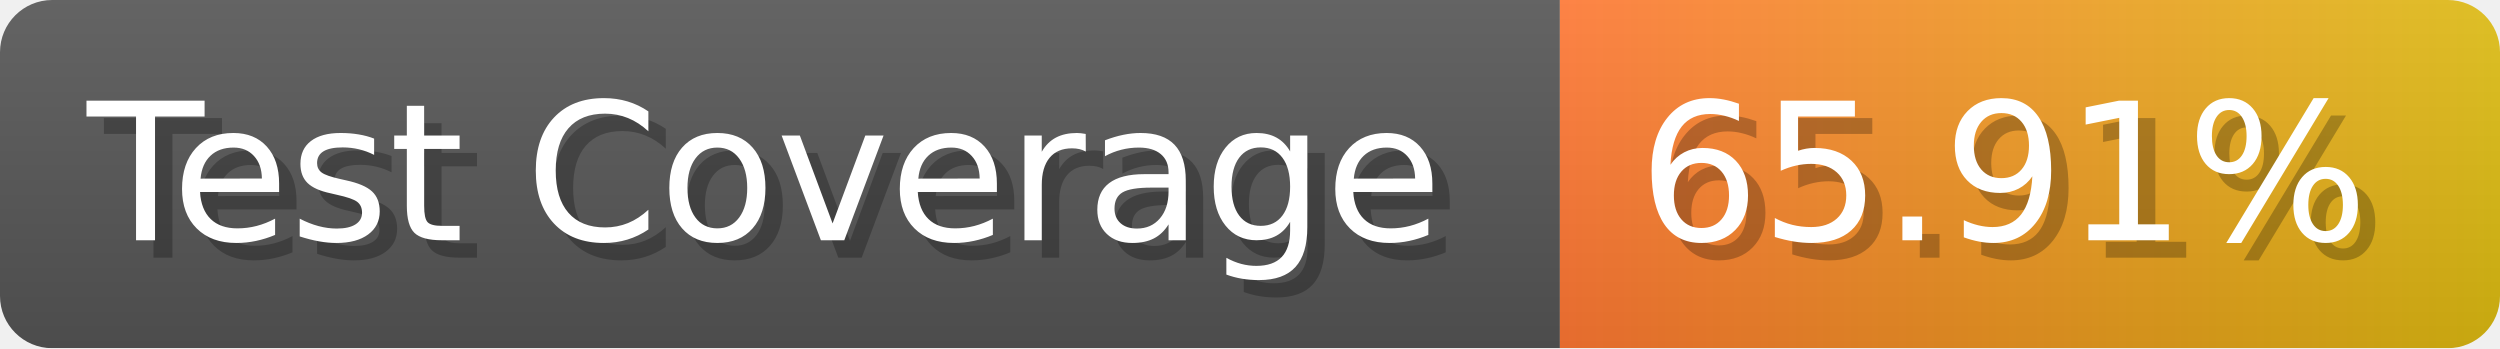
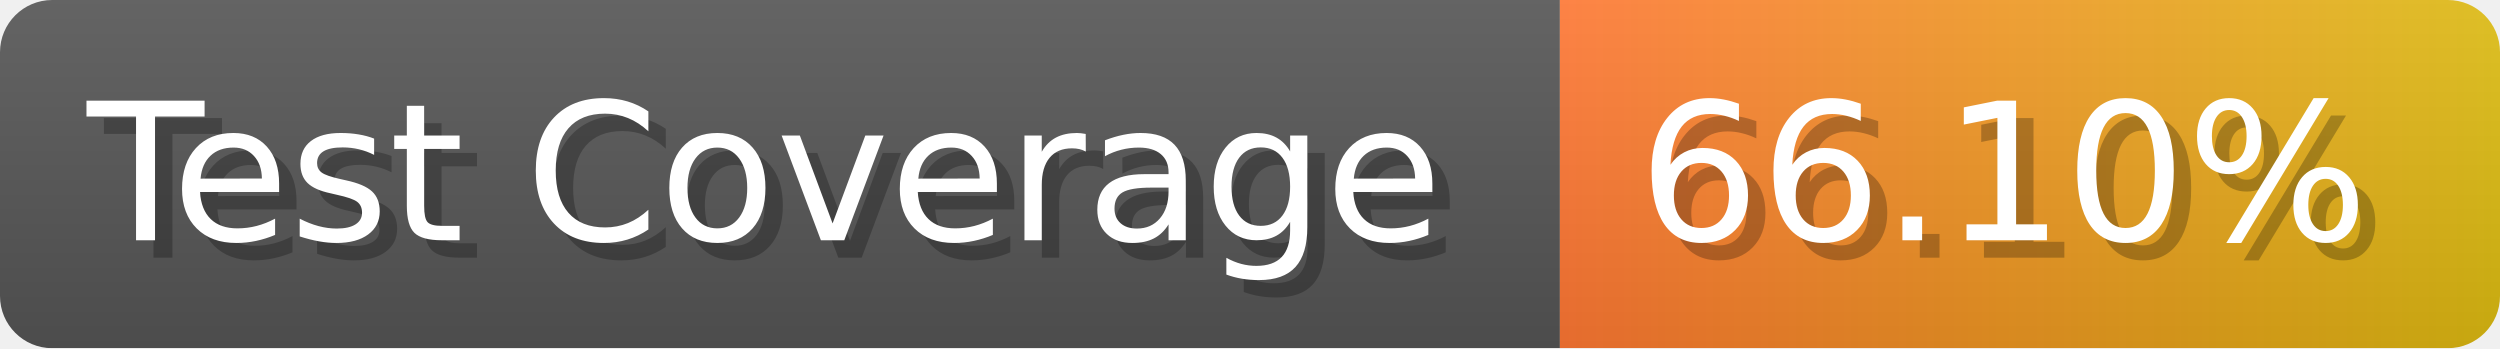
- <svg xmlns="http://www.w3.org/2000/svg" width="143.6" height="20" viewBox="0 0 1436 200" role="img" aria-label="Test Coverage: 65.91%">
+ <svg xmlns="http://www.w3.org/2000/svg" width="143.6" height="20" viewBox="0 0 1436 200" role="img" aria-label="Test Coverage: 66.10%">
  <linearGradient id="a" x2="0" y2="100%">
    <stop offset="0" stop-opacity=".1" stop-color="#EEE" />
    <stop offset="1" stop-opacity=".1" />
  </linearGradient>
  <mask id="m">
    <rect width="1436" height="200" rx="30" fill="#FFF" />
  </mask>
  <g mask="url(#m)">
    <rect width="896" height="200" fill="#555" />
    <rect width="540" height="200" fill="url(#x)" x="896" />
    <rect width="1436" height="200" fill="url(#a)" />
  </g>
  <g aria-hidden="true" fill="#fff" text-anchor="start" font-family="Verdana,DejaVu Sans,sans-serif" font-size="110">
    <text x="60" y="148" textLength="796" fill="#000" opacity="0.25">Test Coverage</text>
    <text x="50" y="138" textLength="796">Test Coverage</text>
-     <text x="951" y="148" textLength="440" fill="#000" opacity="0.25">65.91%</text>
-     <text x="941" y="138" textLength="440">65.91%</text>
+     <text x="951" y="148" textLength="440" fill="#000" opacity="0.25">66.10%</text>
+     <text x="941" y="138" textLength="440">66.10%</text>
  </g>
  <linearGradient id="x" x1="0%" y1="0%" x2="100%" y2="0%">
    <stop offset="0%" style="stop-color:#F73" />
    <stop offset="100%" style="stop-color:#DB1" />
  </linearGradient>
</svg>
